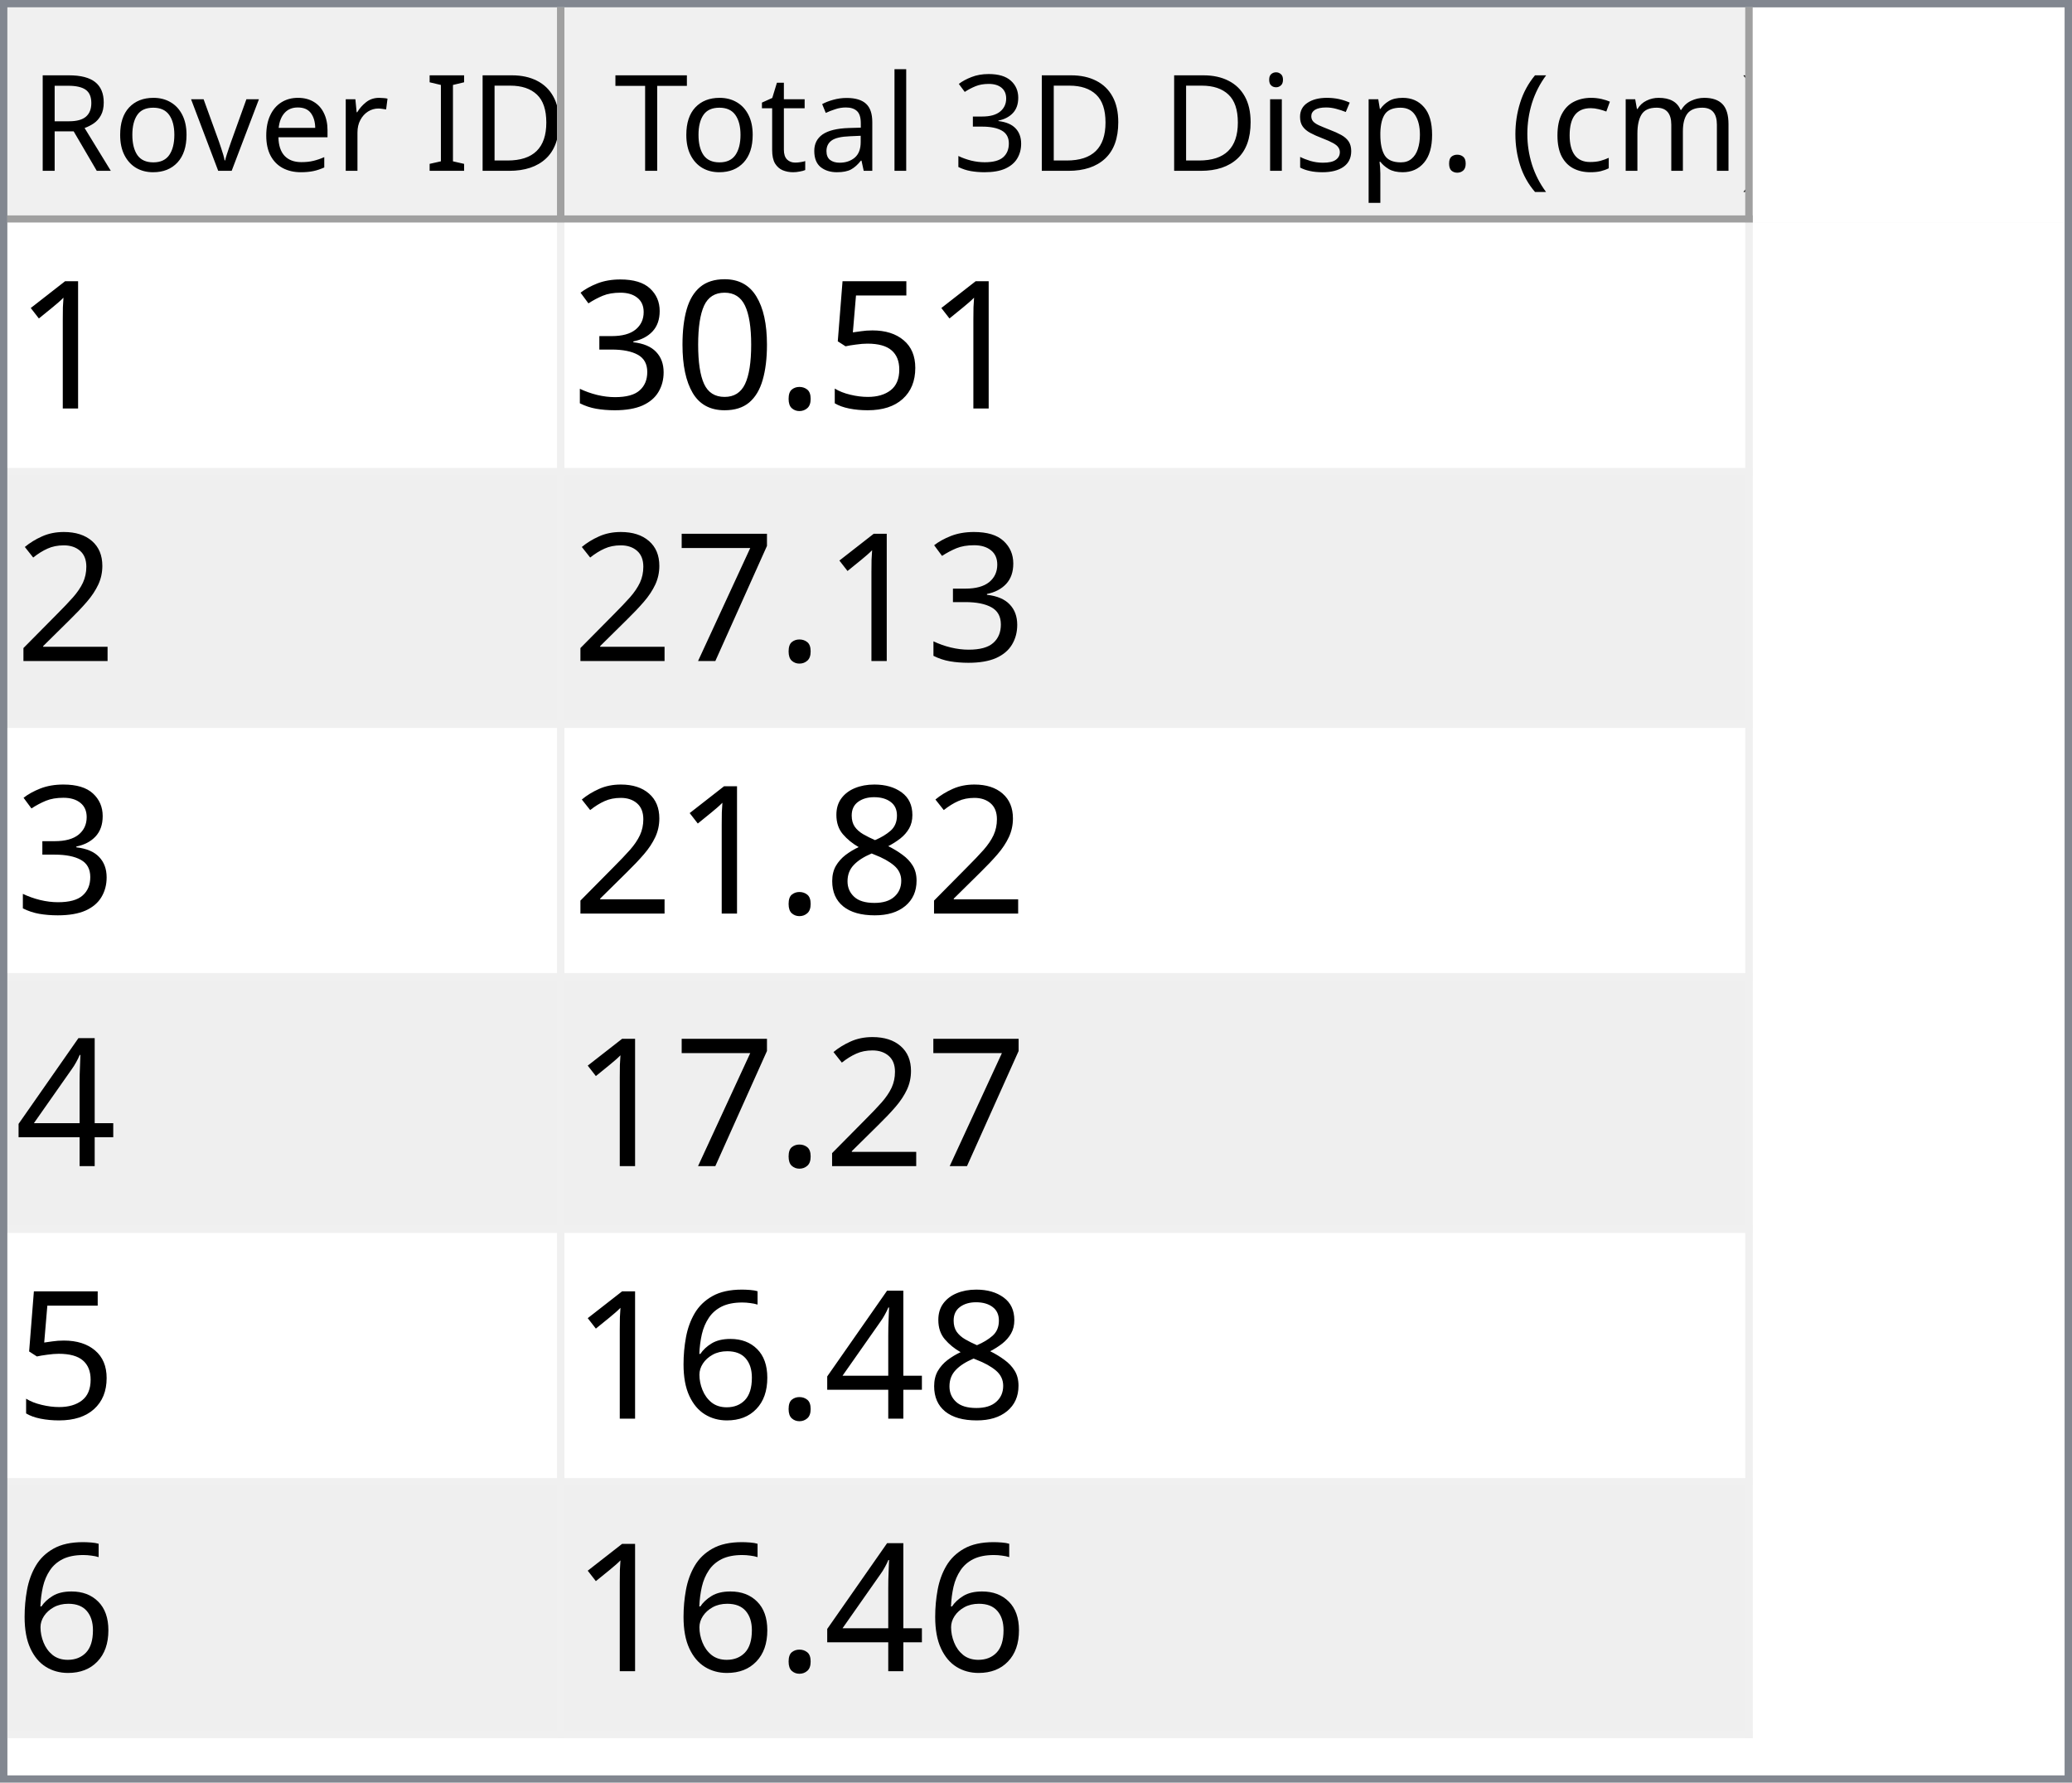
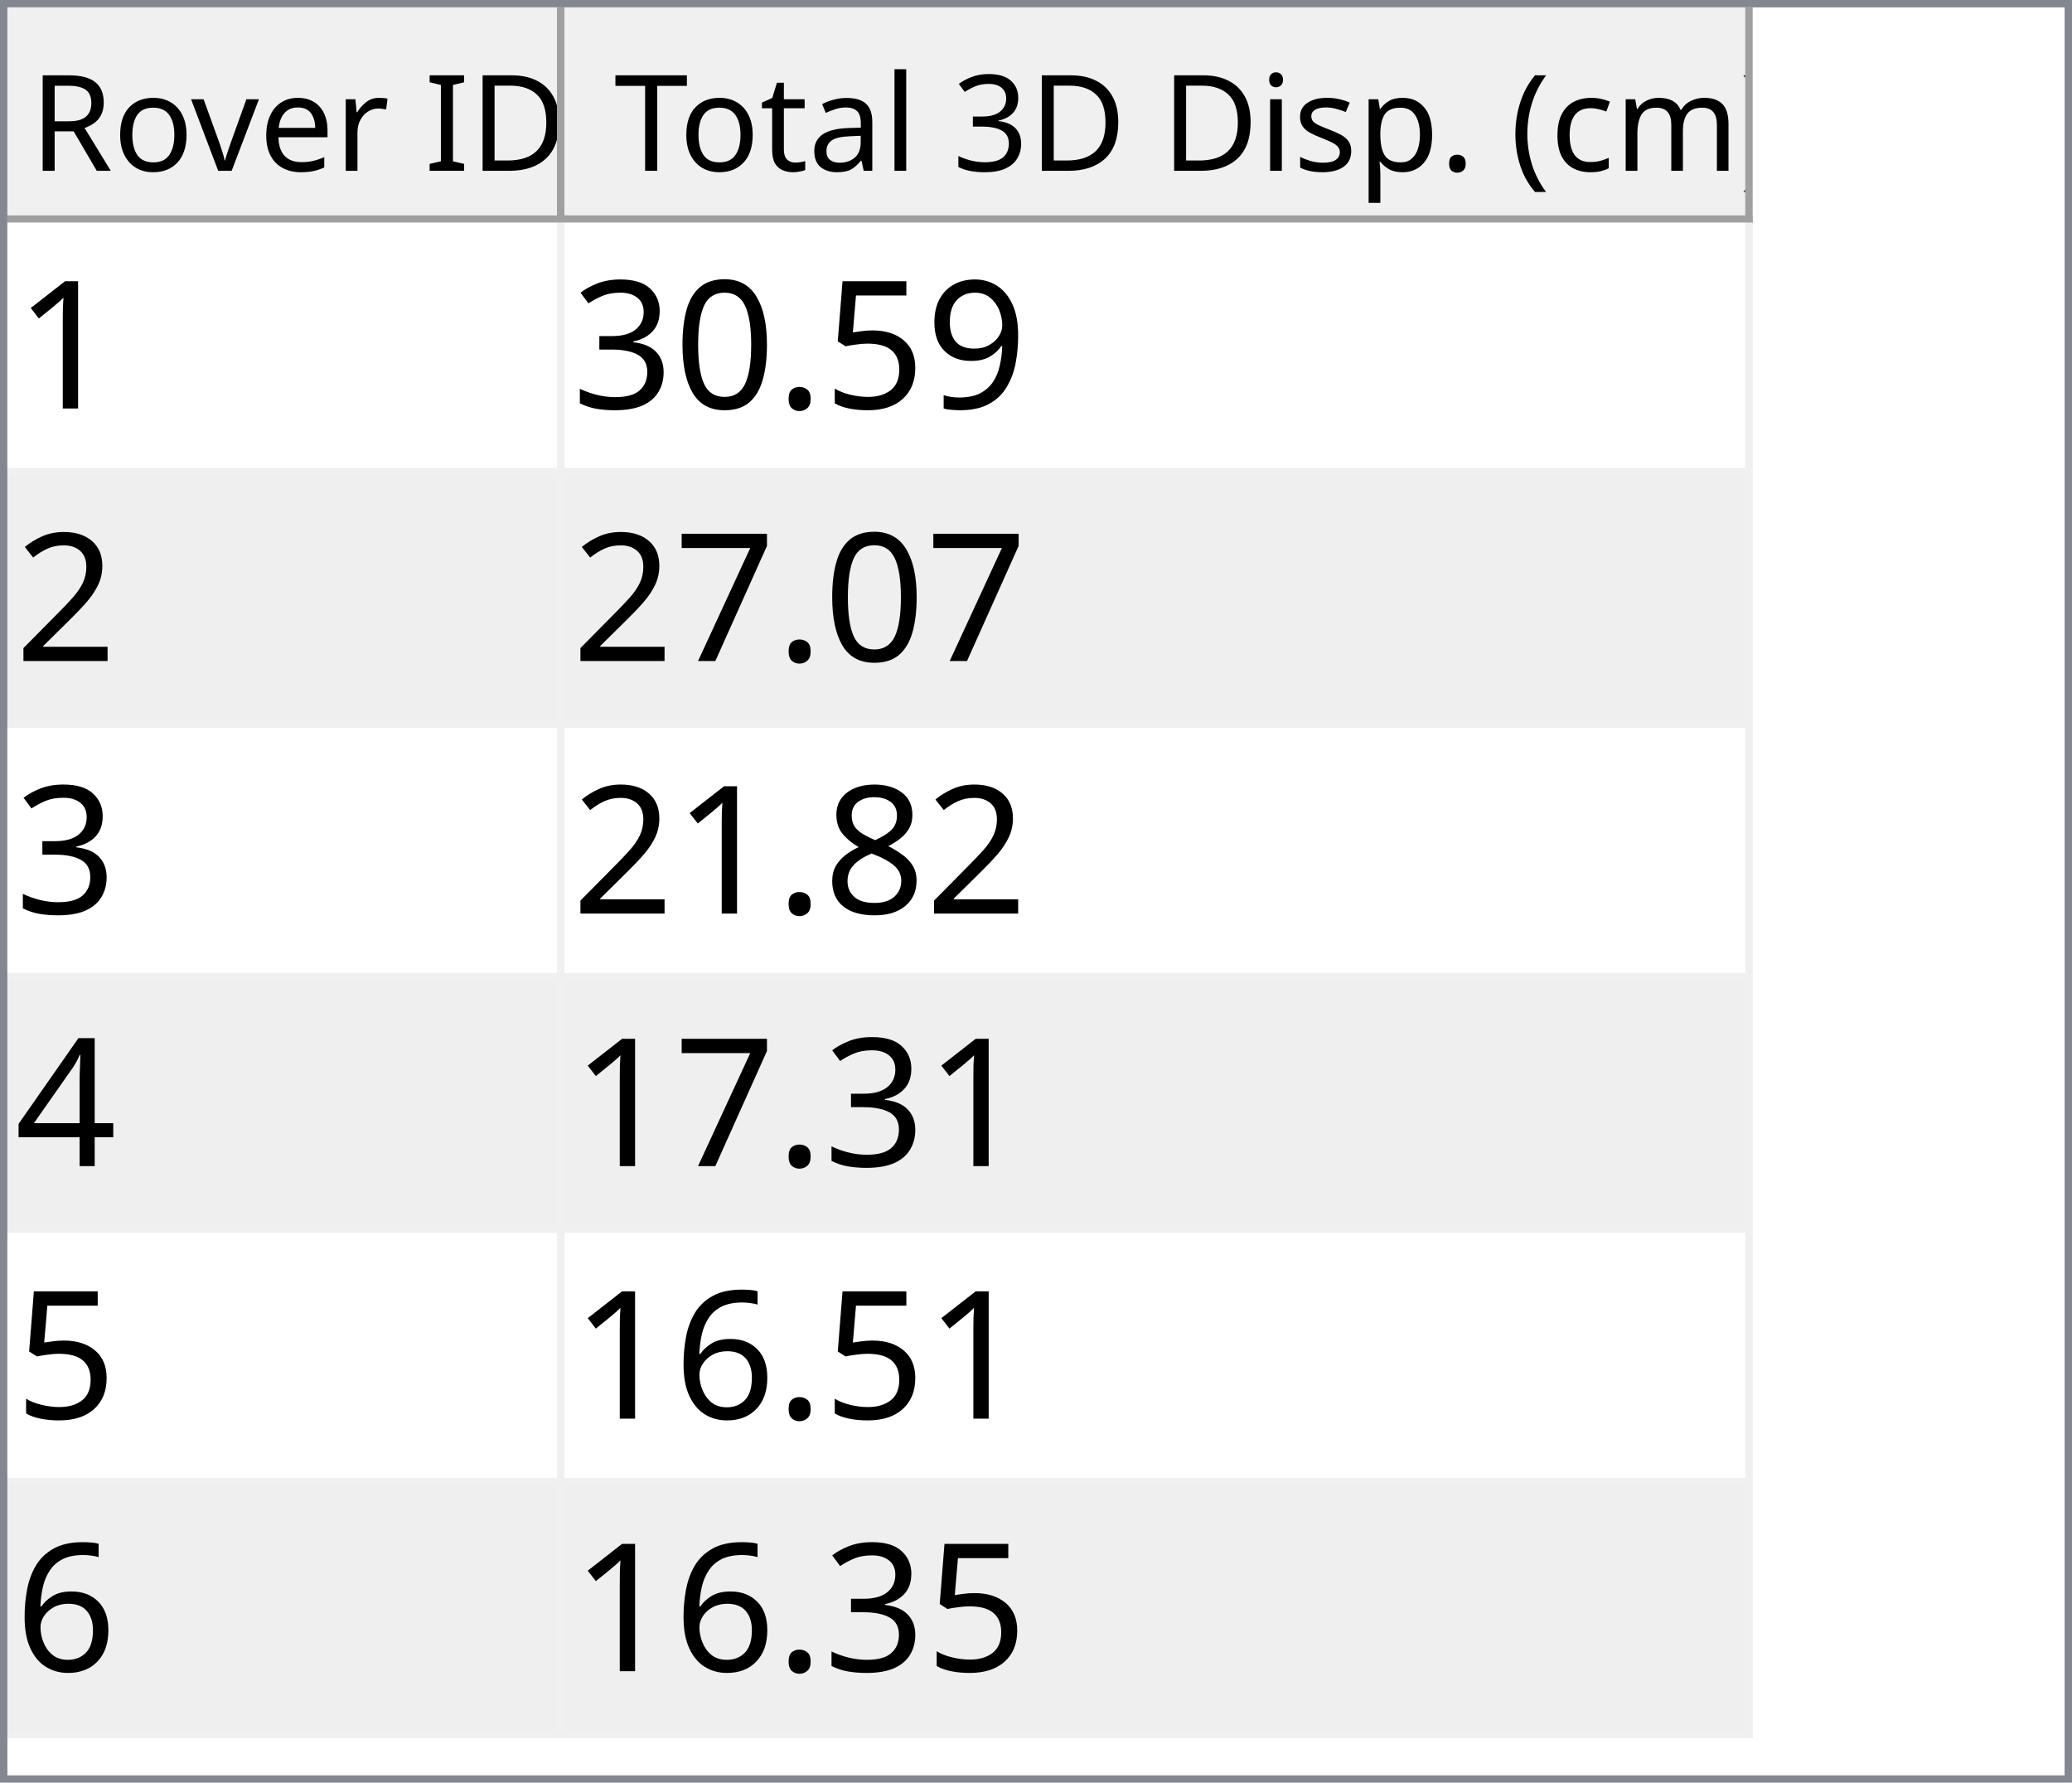
<svg xmlns="http://www.w3.org/2000/svg" style="fill-opacity:1; color-rendering:auto; color-interpolation:auto; text-rendering:auto; stroke:black; stroke-linecap:square; stroke-miterlimit:10; shape-rendering:auto; stroke-opacity:1; fill:black; stroke-dasharray:none; font-weight:normal; stroke-width:1; font-family:'Dialog'; font-style:normal; stroke-linejoin:miter; font-size:12px; stroke-dashoffset:0; image-rendering:auto;" width="279" height="240">
  <defs id="genericDefs" />
  <g>
    <defs id="defs1">
      <clipPath clipPathUnits="userSpaceOnUse" id="clipPath1">
        <path d="M0 0 L279 0 L279 240 L0 240 L0 0 Z" />
      </clipPath>
      <clipPath clipPathUnits="userSpaceOnUse" id="clipPath2">
        <path d="M0 0 L0 240 L279 240 L279 0 Z" />
      </clipPath>
      <clipPath clipPathUnits="userSpaceOnUse" id="clipPath3">
        <path d="M0 0 L0 29 L277 29 L277 0 Z" />
      </clipPath>
      <clipPath clipPathUnits="userSpaceOnUse" id="clipPath4">
        <path d="M0 0 L0 29 L75 29 L75 0 Z" />
      </clipPath>
      <clipPath clipPathUnits="userSpaceOnUse" id="clipPath5">
        <path d="M1 1 L1 28 L74 28 L74 1 Z" />
      </clipPath>
      <clipPath clipPathUnits="userSpaceOnUse" id="clipPath6">
        <path d="M0 0 L0 27 L73 27 L73 0 Z" />
      </clipPath>
      <clipPath clipPathUnits="userSpaceOnUse" id="clipPath7">
        <path d="M-0.5 -0.5 L-0.5 28.5 L74.5 28.5 L74.5 -0.5 Z" />
      </clipPath>
      <clipPath clipPathUnits="userSpaceOnUse" id="clipPath8">
        <path d="M0 0 L0 29 L160 29 L160 0 Z" />
      </clipPath>
      <clipPath clipPathUnits="userSpaceOnUse" id="clipPath9">
        <path d="M1 1 L1 28 L159 28 L159 1 Z" />
      </clipPath>
      <clipPath clipPathUnits="userSpaceOnUse" id="clipPath10">
        <path d="M0 0 L0 27 L158 27 L158 0 Z" />
      </clipPath>
      <clipPath clipPathUnits="userSpaceOnUse" id="clipPath11">
        <path d="M-0.5 -0.5 L-0.5 28.5 L159.5 28.5 L159.5 -0.5 Z" />
      </clipPath>
      <clipPath clipPathUnits="userSpaceOnUse" id="clipPath12">
        <path d="M0 0 L0 209 L277 209 L277 0 Z" />
      </clipPath>
      <clipPath clipPathUnits="userSpaceOnUse" id="clipPath13">
        <path d="M0 0 L0 204 L235 204 L235 0 Z" />
      </clipPath>
      <clipPath clipPathUnits="userSpaceOnUse" id="clipPath14">
        <path d="M-0.5 -0.5 L-0.5 203.5 L234.5 203.5 L234.5 -0.5 Z" />
      </clipPath>
      <clipPath clipPathUnits="userSpaceOnUse" id="clipPath15">
        <path d="M0 0 L0 33 L74 33 L74 0 Z" />
      </clipPath>
      <clipPath clipPathUnits="userSpaceOnUse" id="clipPath16">
        <path d="M0 0 L0 33 L159 33 L159 0 Z" />
      </clipPath>
      <font horiz-adv-x="64.551" id="font1">
        <font-face ascent="107.91" descent="25.098" units-per-em="100" style="font-style:normal; font-family:Segoe UI; font-weight:normal;" />
        <missing-glyph horiz-adv-x="64.551" d="M8.109 0 L8.109 68.266 L56.453 68.266 L56.453 0 L8.109 0 ZM15.328 7.234 L49.219 7.234 L49.219 61.031 L15.328 61.031 L15.328 7.234 Z" />
        <glyph unicode="D" horiz-adv-x="70.117" d="M9.188 0 L9.188 70.016 L28.516 70.016 Q65.531 70.016 65.531 35.891 Q65.531 19.672 55.25 9.836 Q44.969 0 27.734 0 L9.188 0 ZM17.391 62.594 L17.391 7.422 L27.828 7.422 Q41.609 7.422 49.273 14.797 Q56.938 22.172 56.938 35.688 Q56.938 62.594 28.328 62.594 L17.391 62.594 Z" />
        <glyph unicode="I" horiz-adv-x="26.611" d="M17.391 0 L9.188 0 L9.188 70.016 L17.391 70.016 L17.391 0 Z" />
        <glyph unicode=" " horiz-adv-x="27.393" d="" />
        <glyph unicode="r" horiz-adv-x="34.766" d="M34.188 41.891 Q32.078 43.5 28.125 43.5 Q23 43.5 19.555 38.672 Q16.109 33.844 16.109 25.484 L16.109 0 L8.109 0 L8.109 50 L16.109 50 L16.109 39.703 L16.312 39.703 Q18.016 44.969 21.531 47.922 Q25.047 50.875 29.391 50.875 Q32.516 50.875 34.188 50.203 L34.188 41.891 Z" />
        <glyph unicode="e" horiz-adv-x="52.295" d="M48.297 23 L12.984 23 Q13.188 14.656 17.484 10.109 Q21.781 5.562 29.297 5.562 Q37.75 5.562 44.828 11.141 L44.828 3.609 Q38.234 -1.172 27.391 -1.172 Q16.797 -1.172 10.742 5.641 Q4.688 12.453 4.688 24.812 Q4.688 36.469 11.305 43.82 Q17.922 51.172 27.734 51.172 Q37.547 51.172 42.922 44.828 Q48.297 38.484 48.297 27.203 L48.297 23 ZM40.094 29.781 Q40.047 36.719 36.75 40.578 Q33.453 44.438 27.594 44.438 Q21.922 44.438 17.969 40.383 Q14.016 36.328 13.094 29.781 L40.094 29.781 Z" />
        <glyph unicode="v" horiz-adv-x="47.9" d="M47.406 50 L27.484 0 L19.625 0 L0.688 50 L9.469 50 L22.172 13.672 Q23.578 9.672 23.922 6.688 L24.125 6.688 Q24.609 10.453 25.688 13.484 L38.969 50 L47.406 50 Z" />
        <glyph unicode="o" horiz-adv-x="58.594" d="M29 -1.172 Q17.922 -1.172 11.305 5.836 Q4.688 12.844 4.688 24.422 Q4.688 37.016 11.57 44.094 Q18.453 51.172 30.172 51.172 Q41.359 51.172 47.633 44.289 Q53.906 37.406 53.906 25.203 Q53.906 13.234 47.141 6.031 Q40.375 -1.172 29 -1.172 ZM29.594 44.438 Q21.875 44.438 17.383 39.188 Q12.891 33.938 12.891 24.703 Q12.891 15.828 17.43 10.695 Q21.969 5.562 29.594 5.562 Q37.359 5.562 41.531 10.594 Q45.703 15.625 45.703 24.906 Q45.703 34.281 41.531 39.359 Q37.359 44.438 29.594 44.438 Z" />
        <glyph unicode="R" horiz-adv-x="59.814" d="M59.375 0 L49.609 0 L37.891 19.625 Q36.281 22.359 34.766 24.289 Q33.25 26.219 31.664 27.438 Q30.078 28.656 28.25 29.219 Q26.422 29.781 24.125 29.781 L17.391 29.781 L17.391 0 L9.188 0 L9.188 70.016 L30.078 70.016 Q34.672 70.016 38.555 68.867 Q42.438 67.719 45.289 65.375 Q48.141 63.031 49.758 59.547 Q51.375 56.062 51.375 51.375 Q51.375 47.703 50.273 44.656 Q49.172 41.609 47.148 39.211 Q45.125 36.812 42.266 35.133 Q39.406 33.453 35.844 32.516 L35.844 32.328 Q37.594 31.547 38.891 30.547 Q40.188 29.547 41.359 28.18 Q42.531 26.812 43.68 25.078 Q44.828 23.344 46.234 21.047 L59.375 0 ZM17.391 62.594 L17.391 37.203 L28.516 37.203 Q31.594 37.203 34.203 38.133 Q36.812 39.062 38.719 40.797 Q40.625 42.531 41.703 45.047 Q42.781 47.562 42.781 50.688 Q42.781 56.297 39.141 59.445 Q35.5 62.594 28.609 62.594 L17.391 62.594 Z" />
        <glyph unicode=")" horiz-adv-x="30.176" d="M8.297 -15.922 L1.172 -15.922 Q16.406 2.344 16.406 26.812 Q16.406 51.469 1.078 70.016 L8.297 70.016 Q23.531 52.156 23.531 26.703 Q23.531 1.375 8.297 -15.922 Z" />
        <glyph unicode="m" horiz-adv-x="86.133" d="M79.109 0 L71.094 0 L71.094 28.719 Q71.094 37.016 68.531 40.727 Q65.969 44.438 59.906 44.438 Q54.781 44.438 51.195 39.75 Q47.609 35.062 47.609 28.516 L47.609 0 L39.594 0 L39.594 29.688 Q39.594 44.438 28.219 44.438 Q22.953 44.438 19.531 40.016 Q16.109 35.594 16.109 28.516 L16.109 0 L8.109 0 L8.109 50 L16.109 50 L16.109 42.094 L16.312 42.094 Q21.625 51.172 31.844 51.172 Q36.969 51.172 40.773 48.312 Q44.578 45.453 46 40.828 Q51.562 51.172 62.594 51.172 Q79.109 51.172 79.109 30.812 L79.109 0 Z" />
        <glyph unicode="c" horiz-adv-x="46.191" d="M42.188 2.297 Q36.422 -1.172 28.516 -1.172 Q17.828 -1.172 11.258 5.789 Q4.688 12.75 4.688 23.828 Q4.688 36.188 11.766 43.68 Q18.844 51.172 30.672 51.172 Q37.25 51.172 42.281 48.734 L42.281 40.531 Q36.719 44.438 30.375 44.438 Q22.703 44.438 17.797 38.945 Q12.891 33.453 12.891 24.516 Q12.891 15.719 17.508 10.641 Q22.125 5.562 29.891 5.562 Q36.422 5.562 42.188 9.906 L42.188 2.297 Z" />
        <glyph unicode="(" horiz-adv-x="30.176" d="M29.109 -15.922 L21.969 -15.922 Q6.844 1.375 6.844 26.703 Q6.844 52.156 21.969 70.016 L29.203 70.016 Q13.875 51.469 13.875 26.812 Q13.875 2.344 29.109 -15.922 Z" />
        <glyph unicode="." horiz-adv-x="21.68" d="M10.891 -1.078 Q8.641 -1.078 7.055 0.539 Q5.469 2.156 5.469 4.391 Q5.469 6.641 7.055 8.273 Q8.641 9.906 10.891 9.906 Q13.188 9.906 14.797 8.273 Q16.406 6.641 16.406 4.391 Q16.406 2.156 14.797 0.539 Q13.188 -1.078 10.891 -1.078 Z" />
        <glyph unicode="p" horiz-adv-x="58.789" d="M16.312 7.234 L16.109 7.234 L16.109 -23 L8.109 -23 L8.109 50 L16.109 50 L16.109 41.219 L16.312 41.219 Q22.219 51.172 33.594 51.172 Q43.266 51.172 48.688 44.461 Q54.109 37.75 54.109 26.469 Q54.109 13.922 48 6.375 Q41.891 -1.172 31.297 -1.172 Q21.578 -1.172 16.312 7.234 ZM16.109 27.391 L16.109 20.406 Q16.109 14.203 20.141 9.883 Q24.172 5.562 30.375 5.562 Q37.641 5.562 41.773 11.133 Q45.906 16.703 45.906 26.609 Q45.906 34.969 42.047 39.703 Q38.188 44.438 31.594 44.438 Q24.609 44.438 20.359 39.578 Q16.109 34.719 16.109 27.391 Z" />
        <glyph unicode="s" horiz-adv-x="42.432" d="M5.078 1.812 L5.078 10.406 Q11.625 5.562 19.484 5.562 Q30.031 5.562 30.031 12.594 Q30.031 14.594 29.125 15.992 Q28.219 17.391 26.68 18.461 Q25.141 19.531 23.07 20.383 Q21 21.234 18.609 22.172 Q15.281 23.484 12.766 24.828 Q10.25 26.172 8.57 27.859 Q6.891 29.547 6.031 31.695 Q5.172 33.844 5.172 36.719 Q5.172 40.234 6.789 42.945 Q8.406 45.656 11.086 47.484 Q13.766 49.312 17.211 50.242 Q20.656 51.172 24.312 51.172 Q30.812 51.172 35.938 48.922 L35.938 40.828 Q30.422 44.438 23.25 44.438 Q21 44.438 19.195 43.922 Q17.391 43.406 16.094 42.477 Q14.797 41.547 14.086 40.258 Q13.375 38.969 13.375 37.406 Q13.375 35.453 14.086 34.133 Q14.797 32.812 16.164 31.789 Q17.531 30.766 19.484 29.938 Q21.438 29.109 23.922 28.125 Q27.25 26.859 29.883 25.516 Q32.516 24.172 34.375 22.484 Q36.234 20.797 37.234 18.602 Q38.234 16.406 38.234 13.375 Q38.234 9.672 36.602 6.938 Q34.969 4.203 32.234 2.398 Q29.5 0.594 25.93 -0.289 Q22.359 -1.172 18.453 -1.172 Q10.75 -1.172 5.078 1.812 Z" />
        <glyph unicode="i" horiz-adv-x="24.219" d="M12.203 62.703 Q10.062 62.703 8.547 64.164 Q7.031 65.625 7.031 67.875 Q7.031 70.125 8.547 71.609 Q10.062 73.094 12.203 73.094 Q14.406 73.094 15.945 71.609 Q17.484 70.125 17.484 67.875 Q17.484 65.719 15.945 64.211 Q14.406 62.703 12.203 62.703 ZM16.109 0 L8.109 0 L8.109 50 L16.109 50 L16.109 0 Z" />
        <glyph unicode="3" horiz-adv-x="53.906" d="M46.531 19.828 Q46.531 15.094 44.75 11.211 Q42.969 7.328 39.719 4.57 Q36.469 1.812 31.93 0.297 Q27.391 -1.219 21.922 -1.219 Q11.922 -1.219 6 2.594 L6 11.188 Q13.094 5.609 22.219 5.609 Q25.875 5.609 28.828 6.539 Q31.781 7.469 33.906 9.227 Q36.031 10.984 37.18 13.477 Q38.328 15.969 38.328 19.094 Q38.328 32.812 18.797 32.812 L12.984 32.812 L12.984 39.594 L18.5 39.594 Q35.797 39.594 35.797 52.484 Q35.797 64.406 22.609 64.406 Q15.188 64.406 8.688 59.422 L8.688 67.188 Q15.375 71.188 24.609 71.188 Q29 71.188 32.57 69.969 Q36.141 68.75 38.68 66.555 Q41.219 64.359 42.609 61.281 Q44 58.203 44 54.5 Q44 40.672 30.031 36.719 L30.031 36.531 Q33.594 36.141 36.625 34.797 Q39.656 33.453 41.852 31.305 Q44.047 29.156 45.289 26.25 Q46.531 23.344 46.531 19.828 Z" />
        <glyph unicode="l" horiz-adv-x="24.219" d="M16.109 0 L8.109 0 L8.109 74.031 L16.109 74.031 L16.109 0 Z" />
        <glyph unicode="a" horiz-adv-x="50.879" d="M43.891 0 L35.891 0 L35.891 7.812 L35.688 7.812 Q30.469 -1.172 20.312 -1.172 Q12.844 -1.172 8.617 2.781 Q4.391 6.734 4.391 13.281 Q4.391 27.297 20.906 29.594 L35.891 31.688 Q35.891 44.438 25.594 44.438 Q16.547 44.438 9.281 38.281 L9.281 46.484 Q16.656 51.172 26.266 51.172 Q43.891 51.172 43.891 32.516 L43.891 0 ZM35.891 25.297 L23.828 23.641 Q18.266 22.859 15.43 20.875 Q12.594 18.891 12.594 13.875 Q12.594 10.203 15.211 7.883 Q17.828 5.562 22.172 5.562 Q28.125 5.562 32.008 9.742 Q35.891 13.922 35.891 20.312 L35.891 25.297 Z" />
        <glyph unicode="t" horiz-adv-x="33.887" d="M31.297 0.484 Q28.469 -1.078 23.828 -1.078 Q10.688 -1.078 10.688 13.578 L10.688 43.172 L2.094 43.172 L2.094 50 L10.688 50 L10.688 62.203 L18.703 64.797 L18.703 50 L31.297 50 L31.297 43.172 L18.703 43.172 L18.703 14.984 Q18.703 9.969 20.414 7.82 Q22.125 5.672 26.078 5.672 Q29.109 5.672 31.297 7.328 L31.297 0.484 Z" />
        <glyph unicode="T" horiz-adv-x="52.393" d="M50.594 62.594 L30.375 62.594 L30.375 0 L22.172 0 L22.172 62.594 L2 62.594 L2 70.016 L50.594 70.016 L50.594 62.594 Z" />
      </font>
      <font horiz-adv-x="75.0" id="font2">
        <font-face ascent="100.537" descent="21.973" units-per-em="100" style="font-style:normal; font-family:sans-serif; font-weight:normal;" />
        <missing-glyph horiz-adv-x="75.0" d="M12.5 0 L12.5 62.5 L62.5 62.5 L62.5 0 L12.5 0 ZM14.062 1.562 L60.938 1.562 L60.938 60.938 L14.062 60.938 L14.062 1.562 Z" />
        <glyph unicode="1" horiz-adv-x="55.615" d="M37.25 0 L28.469 0 L28.469 56 Q25.297 52.984 20.141 49.953 Q14.984 46.922 10.891 45.406 L10.891 53.906 Q18.266 57.375 23.781 62.305 Q29.297 67.234 31.594 71.875 L37.25 71.875 L37.25 0 Z" />
+         <glyph unicode="9" horiz-adv-x="55.615" d="M5.469 16.547 L13.922 17.328 Q14.984 11.375 18.016 8.688 Q21.047 6 25.781 6 Q29.828 6 32.883 7.859 Q35.938 9.719 37.891 12.82 Q39.844 15.922 41.164 21.195 Q42.484 26.469 42.484 31.938 Q42.484 32.516 42.438 33.688 Q39.797 29.5 35.234 26.883 Q30.672 24.266 25.344 24.266 Q16.453 24.266 10.305 30.711 Q4.156 37.156 4.156 47.703 Q4.156 58.594 10.578 65.234 Q17 71.875 26.656 71.875 Q33.641 71.875 39.43 68.117 Q45.219 64.359 48.219 57.398 Q51.219 50.438 51.219 37.25 Q51.219 23.531 48.242 15.406 Q45.266 7.281 39.383 3.031 Q33.5 -1.219 25.594 -1.219 Q17.188 -1.219 11.867 3.445 Q6.547 8.109 5.469 16.547 ZM41.453 48.141 Q41.453 55.719 37.43 60.156 Q33.406 64.594 27.734 64.594 Q21.875 64.594 17.531 59.812 Q13.188 55.031 13.188 47.406 Q13.188 40.578 17.312 36.305 Q21.438 32.031 27.484 32.031 Q33.594 32.031 37.523 36.305 Q41.453 40.578 41.453 48.141 Z" />
        <glyph unicode="5" horiz-adv-x="55.615" d="M4.156 18.75 L13.375 19.531 Q14.406 12.797 18.141 9.398 Q21.875 6 27.156 6 Q33.5 6 37.891 10.789 Q42.281 15.578 42.281 23.484 Q42.281 31 38.062 35.352 Q33.844 39.703 27 39.703 Q22.75 39.703 19.336 37.773 Q15.922 35.844 13.969 32.766 L5.719 33.844 L12.641 70.609 L48.25 70.609 L48.25 62.203 L19.672 62.203 L15.828 42.969 Q22.266 47.469 29.344 47.469 Q38.719 47.469 45.164 40.969 Q51.609 34.469 51.609 24.266 Q51.609 14.547 45.953 7.469 Q39.062 -1.219 27.156 -1.219 Q17.391 -1.219 11.211 4.25 Q5.031 9.719 4.156 18.75 Z" />
        <glyph unicode="." horiz-adv-x="27.783" d="M9.078 0 L9.078 10.016 L19.094 10.016 L19.094 0 L9.078 0 Z" />
        <glyph unicode="0" horiz-adv-x="55.615" d="M4.156 35.297 Q4.156 48 6.766 55.742 Q9.375 63.484 14.523 67.68 Q19.672 71.875 27.484 71.875 Q33.25 71.875 37.594 69.555 Q41.938 67.234 44.773 62.867 Q47.609 58.5 49.219 52.227 Q50.828 45.953 50.828 35.297 Q50.828 22.703 48.242 14.969 Q45.656 7.234 40.508 3.008 Q35.359 -1.219 27.484 -1.219 Q17.141 -1.219 11.234 6.203 Q4.156 15.141 4.156 35.297 ZM13.188 35.297 Q13.188 17.672 17.312 11.836 Q21.438 6 27.484 6 Q33.547 6 37.672 11.859 Q41.797 17.719 41.797 35.297 Q41.797 52.984 37.672 58.789 Q33.547 64.594 27.391 64.594 Q21.344 64.594 17.719 59.469 Q13.188 52.938 13.188 35.297 Z" />
        <glyph unicode="3" horiz-adv-x="55.615" d="M4.203 18.891 L12.984 20.062 Q14.5 12.594 18.141 9.297 Q21.781 6 27 6 Q33.203 6 37.477 10.297 Q41.75 14.594 41.75 20.953 Q41.75 27 37.797 30.93 Q33.844 34.859 27.734 34.859 Q25.25 34.859 21.531 33.891 L22.516 41.609 Q23.391 41.5 23.922 41.5 Q29.547 41.5 34.039 44.43 Q38.531 47.359 38.531 53.469 Q38.531 58.297 35.258 61.477 Q31.984 64.656 26.812 64.656 Q21.688 64.656 18.266 61.43 Q14.844 58.203 13.875 51.766 L5.078 53.328 Q6.688 62.156 12.398 67.016 Q18.109 71.875 26.609 71.875 Q32.469 71.875 37.398 69.359 Q42.328 66.844 44.945 62.5 Q47.562 58.156 47.562 53.266 Q47.562 48.641 45.07 44.828 Q42.578 41.016 37.703 38.766 Q44.047 37.312 47.562 32.695 Q51.078 28.078 51.078 21.141 Q51.078 11.766 44.242 5.25 Q37.406 -1.266 26.953 -1.266 Q17.531 -1.266 11.305 4.352 Q5.078 9.969 4.203 18.891 Z" />
        <glyph unicode="2" horiz-adv-x="55.615" d="M50.344 8.453 L50.344 0 L3.031 0 Q2.938 3.172 4.047 6.109 Q5.859 10.938 9.836 15.625 Q13.812 20.312 21.344 26.469 Q33.016 36.031 37.117 41.625 Q41.219 47.219 41.219 52.203 Q41.219 57.422 37.477 61.008 Q33.734 64.594 27.734 64.594 Q21.391 64.594 17.578 60.789 Q13.766 56.984 13.719 50.25 L4.688 51.172 Q5.609 61.281 11.664 66.578 Q17.719 71.875 27.938 71.875 Q38.234 71.875 44.242 66.164 Q50.25 60.453 50.25 52 Q50.25 47.703 48.492 43.555 Q46.734 39.406 42.656 34.812 Q38.578 30.219 29.109 22.219 Q21.188 15.578 18.945 13.211 Q16.703 10.844 15.234 8.453 L50.344 8.453 Z" />
        <glyph unicode="7" horiz-adv-x="55.615" d="M4.734 62.203 L4.734 70.656 L51.078 70.656 L51.078 63.812 Q44.234 56.547 37.523 44.484 Q30.812 32.422 27.156 19.672 Q24.516 10.688 23.781 0 L14.75 0 Q14.891 8.453 18.062 20.414 Q21.234 32.375 27.172 43.484 Q33.109 54.594 39.797 62.203 L4.734 62.203 Z" />
        <glyph unicode="8" horiz-adv-x="55.615" d="M17.672 38.812 Q12.203 40.828 9.57 44.539 Q6.938 48.25 6.938 53.422 Q6.938 61.234 12.555 66.555 Q18.172 71.875 27.484 71.875 Q36.859 71.875 42.578 66.43 Q48.297 60.984 48.297 53.172 Q48.297 48.188 45.68 44.508 Q43.062 40.828 37.75 38.812 Q44.344 36.672 47.781 31.883 Q51.219 27.094 51.219 20.453 Q51.219 11.281 44.727 5.031 Q38.234 -1.219 27.641 -1.219 Q17.047 -1.219 10.547 5.055 Q4.047 11.328 4.047 20.703 Q4.047 27.688 7.594 32.398 Q11.141 37.109 17.672 38.812 ZM15.922 53.719 Q15.922 48.641 19.195 45.414 Q22.469 42.188 27.688 42.188 Q32.766 42.188 36.016 45.383 Q39.266 48.578 39.266 53.219 Q39.266 58.062 35.914 61.359 Q32.562 64.656 27.594 64.656 Q22.562 64.656 19.242 61.43 Q15.922 58.203 15.922 53.719 ZM13.094 20.656 Q13.094 16.891 14.875 13.375 Q16.656 9.859 20.172 7.93 Q23.688 6 27.734 6 Q34.031 6 38.133 10.055 Q42.234 14.109 42.234 20.359 Q42.234 26.703 38.016 30.859 Q33.797 35.016 27.438 35.016 Q21.234 35.016 17.164 30.914 Q13.094 26.812 13.094 20.656 Z" />
        <glyph unicode="4" horiz-adv-x="55.615" d="M32.328 0 L32.328 17.141 L1.266 17.141 L1.266 25.203 L33.938 71.578 L41.109 71.578 L41.109 25.203 L50.781 25.203 L50.781 17.141 L41.109 17.141 L41.109 0 L32.328 0 ZM32.328 25.203 L32.328 57.469 L9.906 25.203 L32.328 25.203 Z" />
        <glyph unicode="6" horiz-adv-x="55.615" d="M49.75 54.047 L41.016 53.375 Q39.844 58.547 37.703 60.891 Q34.125 64.656 28.906 64.656 Q24.703 64.656 21.531 62.312 Q17.391 59.281 14.992 53.469 Q12.594 47.656 12.5 36.922 Q15.672 41.75 20.266 44.094 Q24.859 46.438 29.891 46.438 Q38.672 46.438 44.852 39.969 Q51.031 33.5 51.031 23.25 Q51.031 16.5 48.125 10.719 Q45.219 4.938 40.141 1.859 Q35.062 -1.219 28.609 -1.219 Q17.625 -1.219 10.695 6.859 Q3.766 14.938 3.766 33.5 Q3.766 54.25 11.422 63.672 Q18.109 71.875 29.438 71.875 Q37.891 71.875 43.289 67.141 Q48.688 62.406 49.75 54.047 ZM13.875 23.188 Q13.875 18.656 15.797 14.508 Q17.719 10.359 21.188 8.18 Q24.656 6 28.469 6 Q34.031 6 38.039 10.492 Q42.047 14.984 42.047 22.703 Q42.047 30.125 38.086 34.398 Q34.125 38.672 28.125 38.672 Q22.172 38.672 18.023 34.398 Q13.875 30.125 13.875 23.188 Z" />
      </font>
    </defs>
    <g style="fill:white; stroke:white;">
      <rect x="0" y="0" width="279" style="clip-path:url(#clipPath1); stroke:none;" height="240" />
    </g>
    <g style="fill:white; text-rendering:optimizeSpeed; color-rendering:optimizeSpeed; image-rendering:optimizeSpeed; shape-rendering:crispEdges; stroke:white; color-interpolation:sRGB;">
      <rect x="0" width="279" height="240" y="0" style="stroke:none;" />
      <path style="stroke:none;" d="M0 240 L279 240 L279 0 L0 0 Z" />
    </g>
    <g style="fill:rgb(240,240,240); font-size:18px; font-family:'Segoe UI'; stroke:rgb(240,240,240);">
      <rect x="0" y="0" width="279" style="clip-path:url(#clipPath2); stroke:none;" height="240" />
    </g>
    <g style="fill:rgb(130,135,144); font-size:18px; font-family:'Segoe UI'; stroke:rgb(130,135,144);">
      <path d="M0 0 L279 0 L279 240 L0 240 L0 0 ZM1 1 L278 1 L278 239 L1 239 L1 1 Z" style="fill-rule:evenodd; clip-path:url(#clipPath2); stroke:none;" />
    </g>
    <g style="fill:white; font-size:18px; font-family:'Segoe UI'; stroke:white;" transform="translate(1,1)">
      <rect x="0" y="0" width="277" style="clip-path:url(#clipPath3); stroke:none;" height="29" />
    </g>
    <g style="fill:rgb(240,240,240); font-size:18px; font-family:'Segoe UI'; stroke:rgb(240,240,240);" transform="translate(1,1)">
      <rect x="0" y="0" width="75" style="clip-path:url(#clipPath4); stroke:none;" height="29" />
    </g>
    <g style="font-family:'Segoe UI'; font-size:18px;" transform="translate(2,2)">
      <text x="2" xml:space="preserve" y="21" style="clip-path:url(#clipPath6); stroke:none;">Rover ID</text>
    </g>
    <g transform="translate(1.5,1.5)" style="fill:rgb(160,160,160); font-size:18px; font-family:'Segoe UI'; stroke:rgb(160,160,160); stroke-linejoin:bevel;">
      <line x1="74" x2="74" y1="0" style="fill:none; clip-path:url(#clipPath7);" y2="28" />
    </g>
    <g transform="matrix(1,0,0,1,1,1) translate(0.5,0.5)" style="fill:rgb(160,160,160); font-size:18px; font-family:'Segoe UI'; stroke:rgb(160,160,160); stroke-linejoin:bevel;">
      <line x1="0" x2="74" y1="28" style="fill:none; clip-path:url(#clipPath7);" y2="28" />
    </g>
    <g style="fill:rgb(240,240,240); font-size:18px; font-family:'Segoe UI'; stroke:rgb(240,240,240);" transform="translate(76,1)">
      <rect x="0" y="0" width="160" style="clip-path:url(#clipPath8); stroke:none;" height="29" />
    </g>
    <g style="font-family:'Segoe UI'; font-size:18px;" transform="translate(77,2)">
      <text x="1" xml:space="preserve" y="21" style="clip-path:url(#clipPath10); stroke:none;"> Total 3D Disp. (cm)</text>
    </g>
    <g transform="translate(76.5,1.5)" style="fill:rgb(160,160,160); font-size:18px; font-family:'Segoe UI'; stroke:rgb(160,160,160); stroke-linejoin:bevel;">
      <line x1="159" x2="159" y1="0" style="fill:none; clip-path:url(#clipPath11);" y2="28" />
    </g>
    <g transform="matrix(1,0,0,1,76,1) translate(0.5,0.5)" style="fill:rgb(160,160,160); font-size:18px; font-family:'Segoe UI'; stroke:rgb(160,160,160); stroke-linejoin:bevel;">
      <line x1="0" x2="159" y1="28" style="fill:none; clip-path:url(#clipPath11);" y2="28" />
    </g>
    <g style="fill:white; font-size:18px; font-family:'Segoe UI'; stroke:white;" transform="translate(1,30)">
      <rect x="0" y="0" width="277" style="clip-path:url(#clipPath12); stroke:none;" height="209" />
    </g>
    <g style="fill:rgb(240,240,240); font-size:24px; font-family:sans-serif; stroke:rgb(240,240,240);" transform="translate(1,30)">
      <rect x="0" y="0" width="235" style="clip-path:url(#clipPath13); stroke:none;" height="204" />
      <line transform="translate(0.5,0.5)" x1="0" x2="234" y1="33" style="clip-path:url(#clipPath14); fill:none; stroke-linejoin:bevel;" y2="33" />
    </g>
    <g transform="matrix(1,0,0,1,1,30) translate(0.5,0.5)" style="fill:rgb(240,240,240); font-size:24px; font-family:sans-serif; stroke:rgb(240,240,240); stroke-linejoin:bevel;">
      <line x1="0" x2="234" y1="67" style="fill:none; clip-path:url(#clipPath14);" y2="67" />
    </g>
    <g transform="matrix(1,0,0,1,1,30) translate(0.5,0.5)" style="fill:rgb(240,240,240); font-size:24px; font-family:sans-serif; stroke:rgb(240,240,240); stroke-linejoin:bevel;">
      <line x1="0" x2="234" y1="101" style="fill:none; clip-path:url(#clipPath14);" y2="101" />
    </g>
    <g transform="matrix(1,0,0,1,1,30) translate(0.5,0.5)" style="fill:rgb(240,240,240); font-size:24px; font-family:sans-serif; stroke:rgb(240,240,240); stroke-linejoin:bevel;">
      <line x1="0" x2="234" y1="135" style="fill:none; clip-path:url(#clipPath14);" y2="135" />
    </g>
    <g transform="matrix(1,0,0,1,1,30) translate(0.5,0.5)" style="fill:rgb(240,240,240); font-size:24px; font-family:sans-serif; stroke:rgb(240,240,240); stroke-linejoin:bevel;">
      <line x1="0" x2="234" y1="169" style="fill:none; clip-path:url(#clipPath14);" y2="169" />
    </g>
    <g transform="matrix(1,0,0,1,1,30) translate(0.5,0.5)" style="fill:rgb(240,240,240); font-size:24px; font-family:sans-serif; stroke:rgb(240,240,240); stroke-linejoin:bevel;">
      <line x1="0" x2="234" y1="203" style="fill:none; clip-path:url(#clipPath14);" y2="203" />
    </g>
    <g transform="matrix(1,0,0,1,1,30) translate(0.5,0.5)" style="fill:rgb(240,240,240); font-size:24px; font-family:sans-serif; stroke:rgb(240,240,240); stroke-linejoin:bevel;">
      <line x1="74" x2="74" y1="0" style="fill:none; clip-path:url(#clipPath14);" y2="203" />
    </g>
    <g transform="matrix(1,0,0,1,1,30) translate(0.5,0.5)" style="fill:rgb(240,240,240); font-size:24px; font-family:sans-serif; stroke:rgb(240,240,240); stroke-linejoin:bevel;">
      <line x1="234" x2="234" y1="0" style="fill:none; clip-path:url(#clipPath14);" y2="203" />
    </g>
    <g style="fill:white; font-size:24px; font-family:sans-serif; stroke:white;" transform="matrix(1,0,0,1,1,30)">
      <rect x="0" y="0" width="74" style="clip-path:url(#clipPath15); stroke:none;" height="33" />
      <text x="1" y="25" style="fill:black; clip-path:url(#clipPath15); stroke:none;" xml:space="preserve">1</text>
    </g>
    <g style="fill:white; font-size:24px; font-family:sans-serif; stroke:white;" transform="matrix(1,0,0,1,1,30) translate(75,0)">
      <rect x="0" y="0" width="159" style="clip-path:url(#clipPath16); stroke:none;" height="33" />
-       <text x="1" y="25" style="fill:black; clip-path:url(#clipPath16); stroke:none;" xml:space="preserve">30.51</text>
+       <text x="1" y="25" style="fill:black; clip-path:url(#clipPath16); stroke:none;" xml:space="preserve">30.59</text>
    </g>
    <g style="fill:rgb(239,239,239); font-size:24px; font-family:sans-serif; stroke:rgb(239,239,239);" transform="matrix(1,0,0,1,1,30) translate(0,34)">
      <rect x="0" y="0" width="74" style="clip-path:url(#clipPath15); stroke:none;" height="33" />
      <text x="1" y="25" style="fill:black; clip-path:url(#clipPath15); stroke:none;" xml:space="preserve">2</text>
    </g>
    <g style="fill:rgb(239,239,239); font-size:24px; font-family:sans-serif; stroke:rgb(239,239,239);" transform="matrix(1,0,0,1,1,30) translate(75,34)">
      <rect x="0" y="0" width="159" style="clip-path:url(#clipPath16); stroke:none;" height="33" />
-       <text x="1" y="25" style="fill:black; clip-path:url(#clipPath16); stroke:none;" xml:space="preserve">27.13</text>
+       <text x="1" y="25" style="fill:black; clip-path:url(#clipPath16); stroke:none;" xml:space="preserve">27.07</text>
    </g>
    <g style="fill:white; font-size:24px; font-family:sans-serif; stroke:white;" transform="matrix(1,0,0,1,1,30) translate(0,68)">
      <rect x="0" y="0" width="74" style="clip-path:url(#clipPath15); stroke:none;" height="33" />
      <text x="1" y="25" style="fill:black; clip-path:url(#clipPath15); stroke:none;" xml:space="preserve">3</text>
    </g>
    <g style="fill:white; font-size:24px; font-family:sans-serif; stroke:white;" transform="matrix(1,0,0,1,1,30) translate(75,68)">
      <rect x="0" y="0" width="159" style="clip-path:url(#clipPath16); stroke:none;" height="33" />
      <text x="1" y="25" style="fill:black; clip-path:url(#clipPath16); stroke:none;" xml:space="preserve">21.82</text>
    </g>
    <g style="fill:rgb(239,239,239); font-size:24px; font-family:sans-serif; stroke:rgb(239,239,239);" transform="matrix(1,0,0,1,1,30) translate(0,102)">
      <rect x="0" y="0" width="74" style="clip-path:url(#clipPath15); stroke:none;" height="33" />
      <text x="1" y="25" style="fill:black; clip-path:url(#clipPath15); stroke:none;" xml:space="preserve">4</text>
    </g>
    <g style="fill:rgb(239,239,239); font-size:24px; font-family:sans-serif; stroke:rgb(239,239,239);" transform="matrix(1,0,0,1,1,30) translate(75,102)">
      <rect x="0" y="0" width="159" style="clip-path:url(#clipPath16); stroke:none;" height="33" />
-       <text x="1" y="25" style="fill:black; clip-path:url(#clipPath16); stroke:none;" xml:space="preserve">17.27</text>
+       <text x="1" y="25" style="fill:black; clip-path:url(#clipPath16); stroke:none;" xml:space="preserve">17.31</text>
    </g>
    <g style="fill:white; font-size:24px; font-family:sans-serif; stroke:white;" transform="matrix(1,0,0,1,1,30) translate(0,136)">
      <rect x="0" y="0" width="74" style="clip-path:url(#clipPath15); stroke:none;" height="33" />
      <text x="1" y="25" style="fill:black; clip-path:url(#clipPath15); stroke:none;" xml:space="preserve">5</text>
    </g>
    <g style="fill:white; font-size:24px; font-family:sans-serif; stroke:white;" transform="matrix(1,0,0,1,1,30) translate(75,136)">
      <rect x="0" y="0" width="159" style="clip-path:url(#clipPath16); stroke:none;" height="33" />
-       <text x="1" y="25" style="fill:black; clip-path:url(#clipPath16); stroke:none;" xml:space="preserve">16.48</text>
+       <text x="1" y="25" style="fill:black; clip-path:url(#clipPath16); stroke:none;" xml:space="preserve">16.51</text>
    </g>
    <g style="fill:rgb(239,239,239); font-size:24px; font-family:sans-serif; stroke:rgb(239,239,239);" transform="matrix(1,0,0,1,1,30) translate(0,170)">
      <rect x="0" y="0" width="74" style="clip-path:url(#clipPath15); stroke:none;" height="33" />
      <text x="1" y="25" style="fill:black; clip-path:url(#clipPath15); stroke:none;" xml:space="preserve">6</text>
    </g>
    <g style="fill:rgb(239,239,239); font-size:24px; font-family:sans-serif; stroke:rgb(239,239,239);" transform="matrix(1,0,0,1,1,30) translate(75,170)">
      <rect x="0" y="0" width="159" style="clip-path:url(#clipPath16); stroke:none;" height="33" />
-       <text x="1" y="25" style="fill:black; clip-path:url(#clipPath16); stroke:none;" xml:space="preserve">16.46</text>
+       <text x="1" y="25" style="fill:black; clip-path:url(#clipPath16); stroke:none;" xml:space="preserve">16.35</text>
    </g>
  </g>
</svg>
